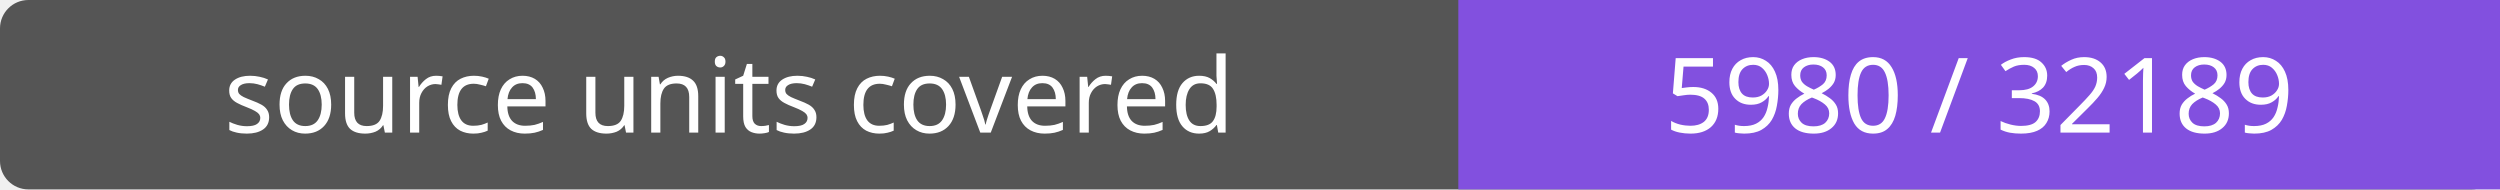
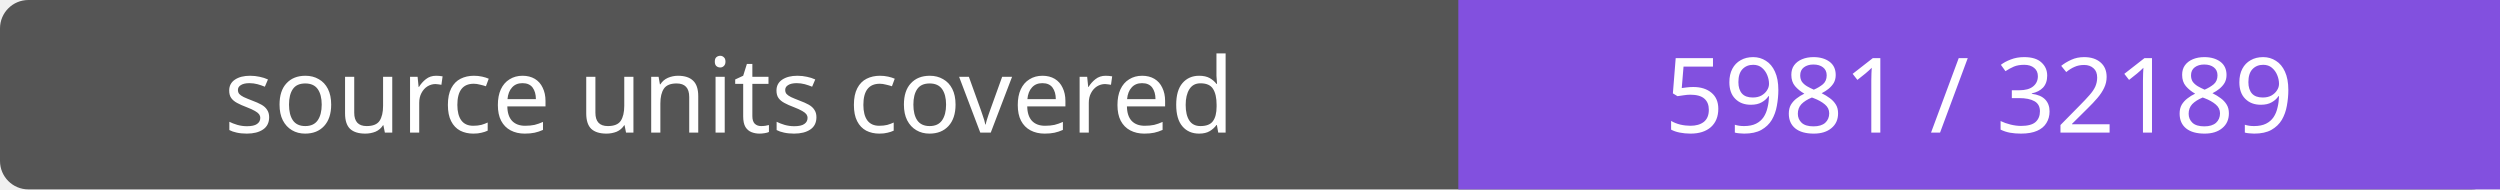
- <svg xmlns="http://www.w3.org/2000/svg" width="264" height="20" role="img" aria-label="source units covered: 5980 / 32189">
+ <svg xmlns="http://www.w3.org/2000/svg" width="264" height="20" role="img" aria-label="source units covered: 5981 / 32189">
  <rect width="264" height="20" rx="3" fill="#555" />
  <path fill="#8250df" d="M154 0h110v20H154z" />
  <g fill="#fff" text-anchor="middle" font-family="Verdana,sans-serif" font-size="11">
    <text x="77.0" y="14">source units covered</text>
-     <text x="209.0" y="14">5980 / 32189</text>
+     <text x="209.0" y="14">5981 / 32189</text>
  </g>
</svg>
